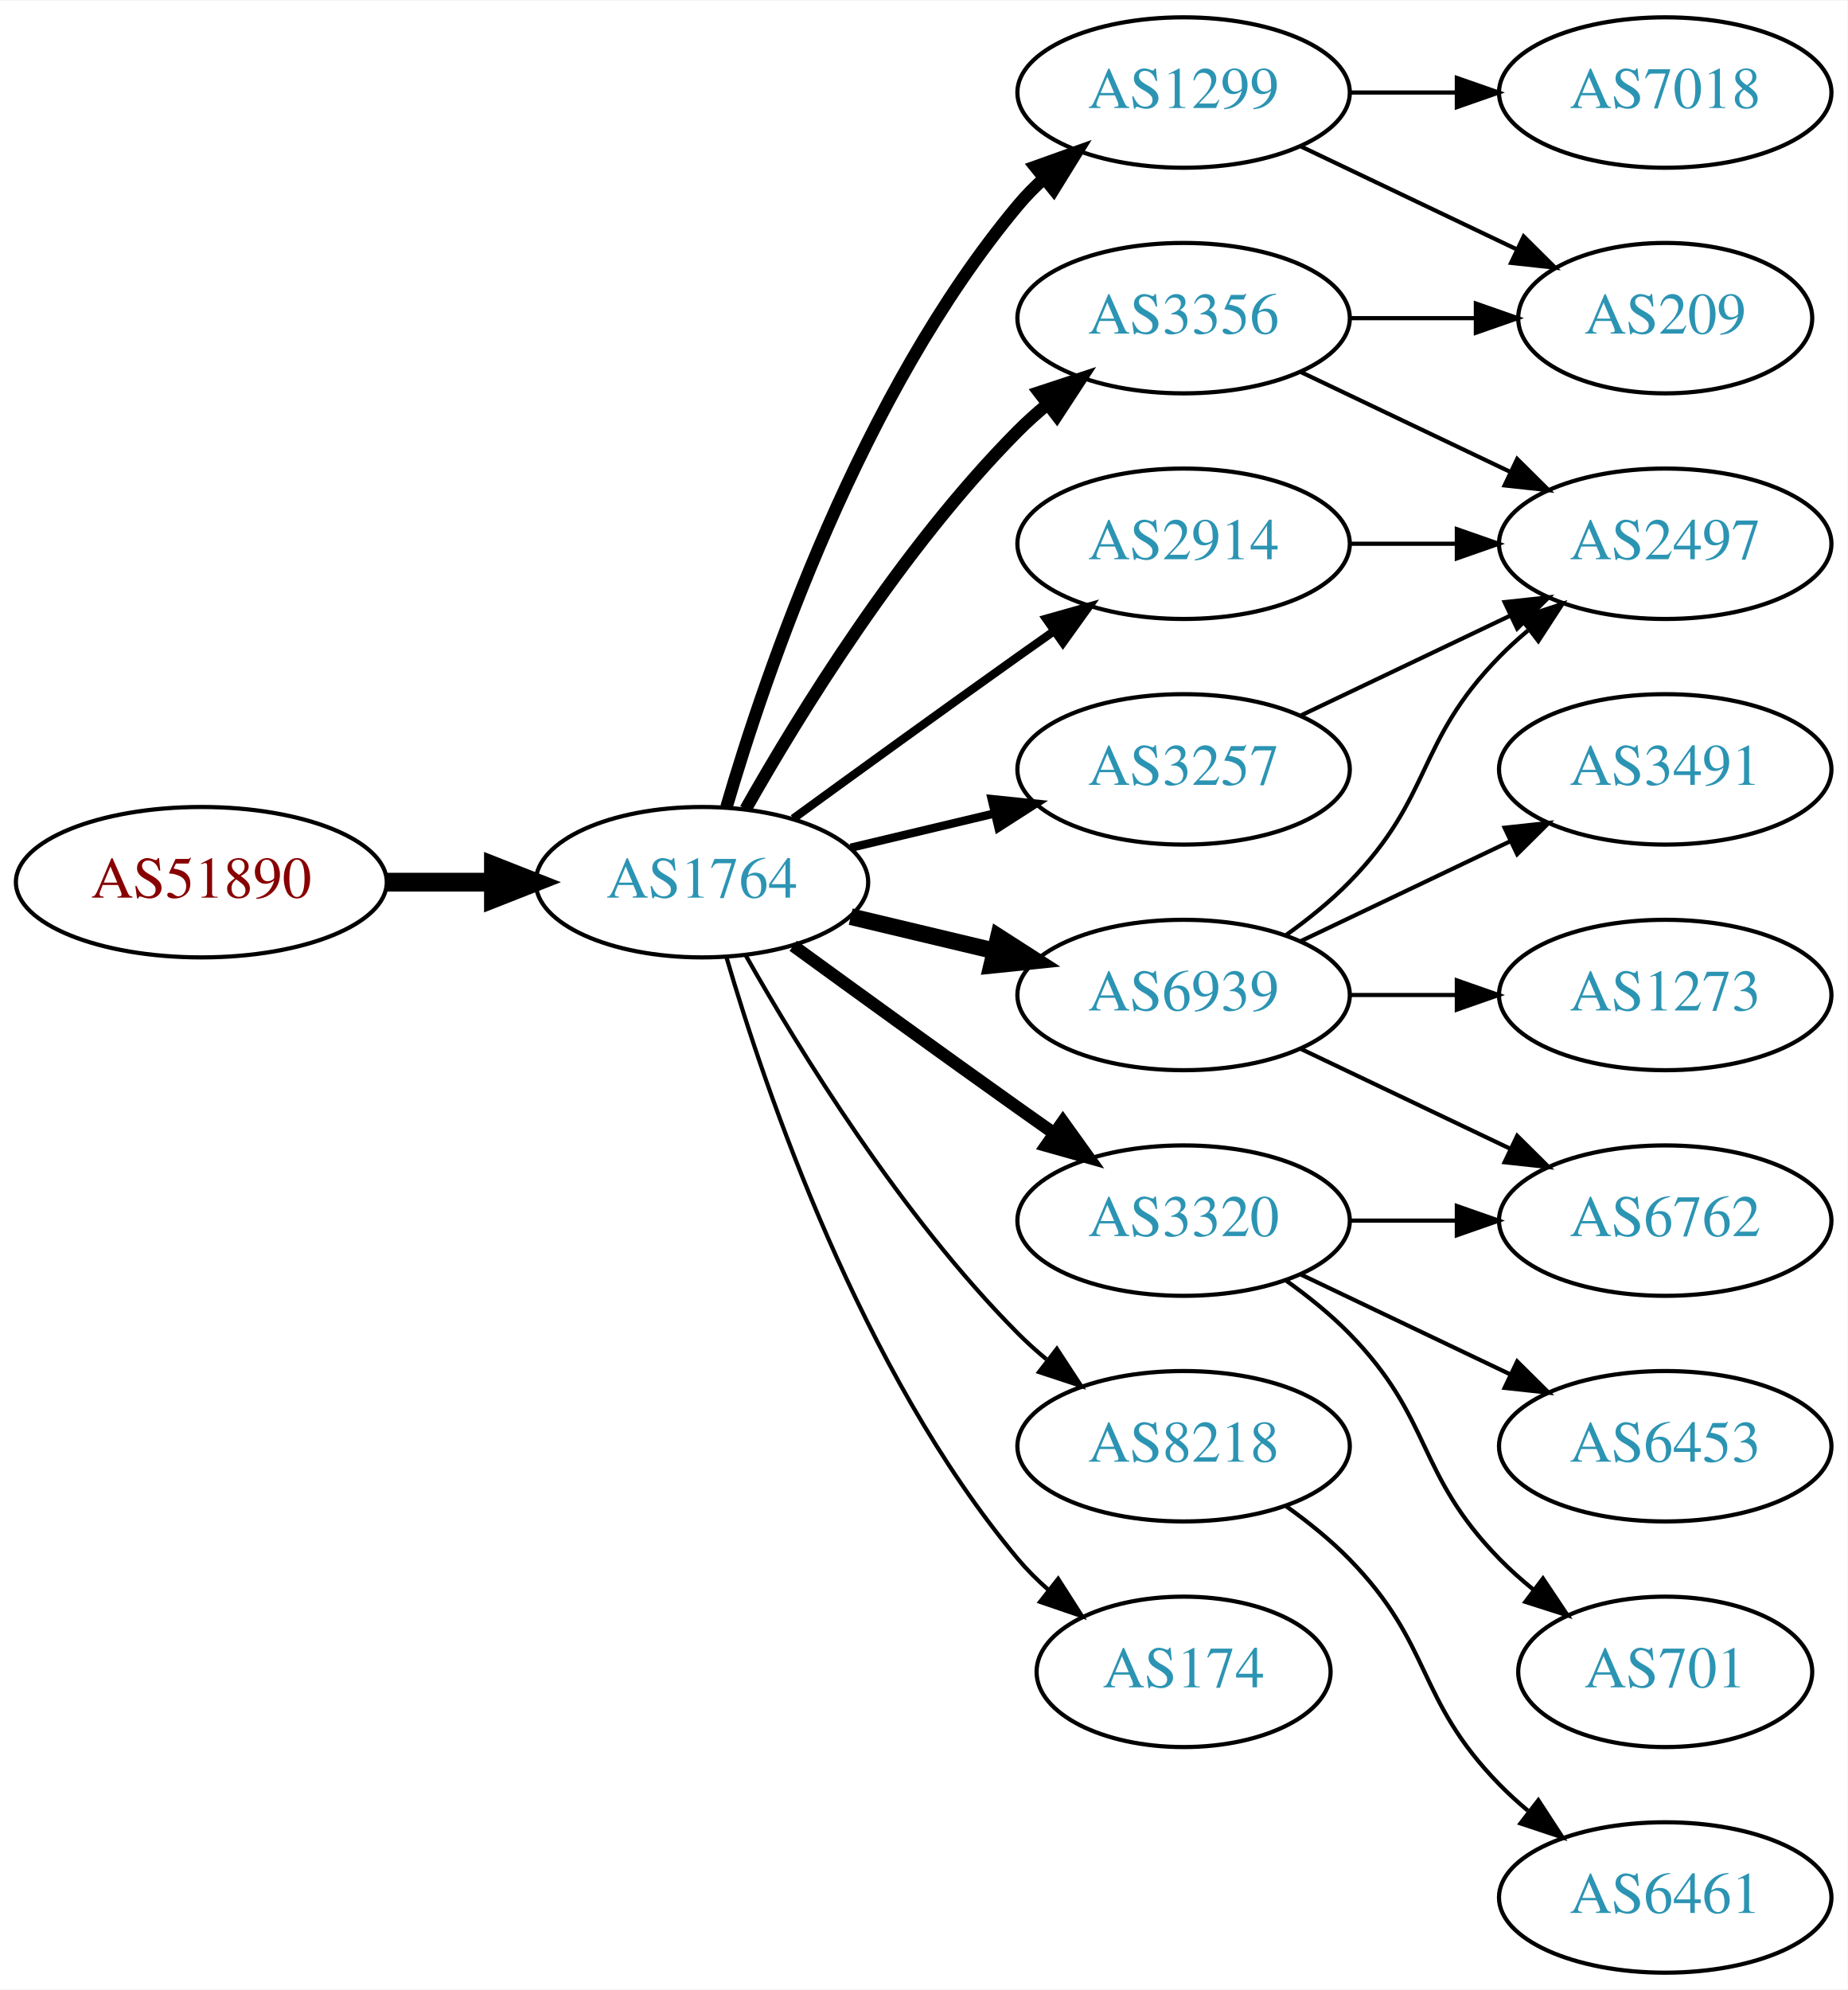
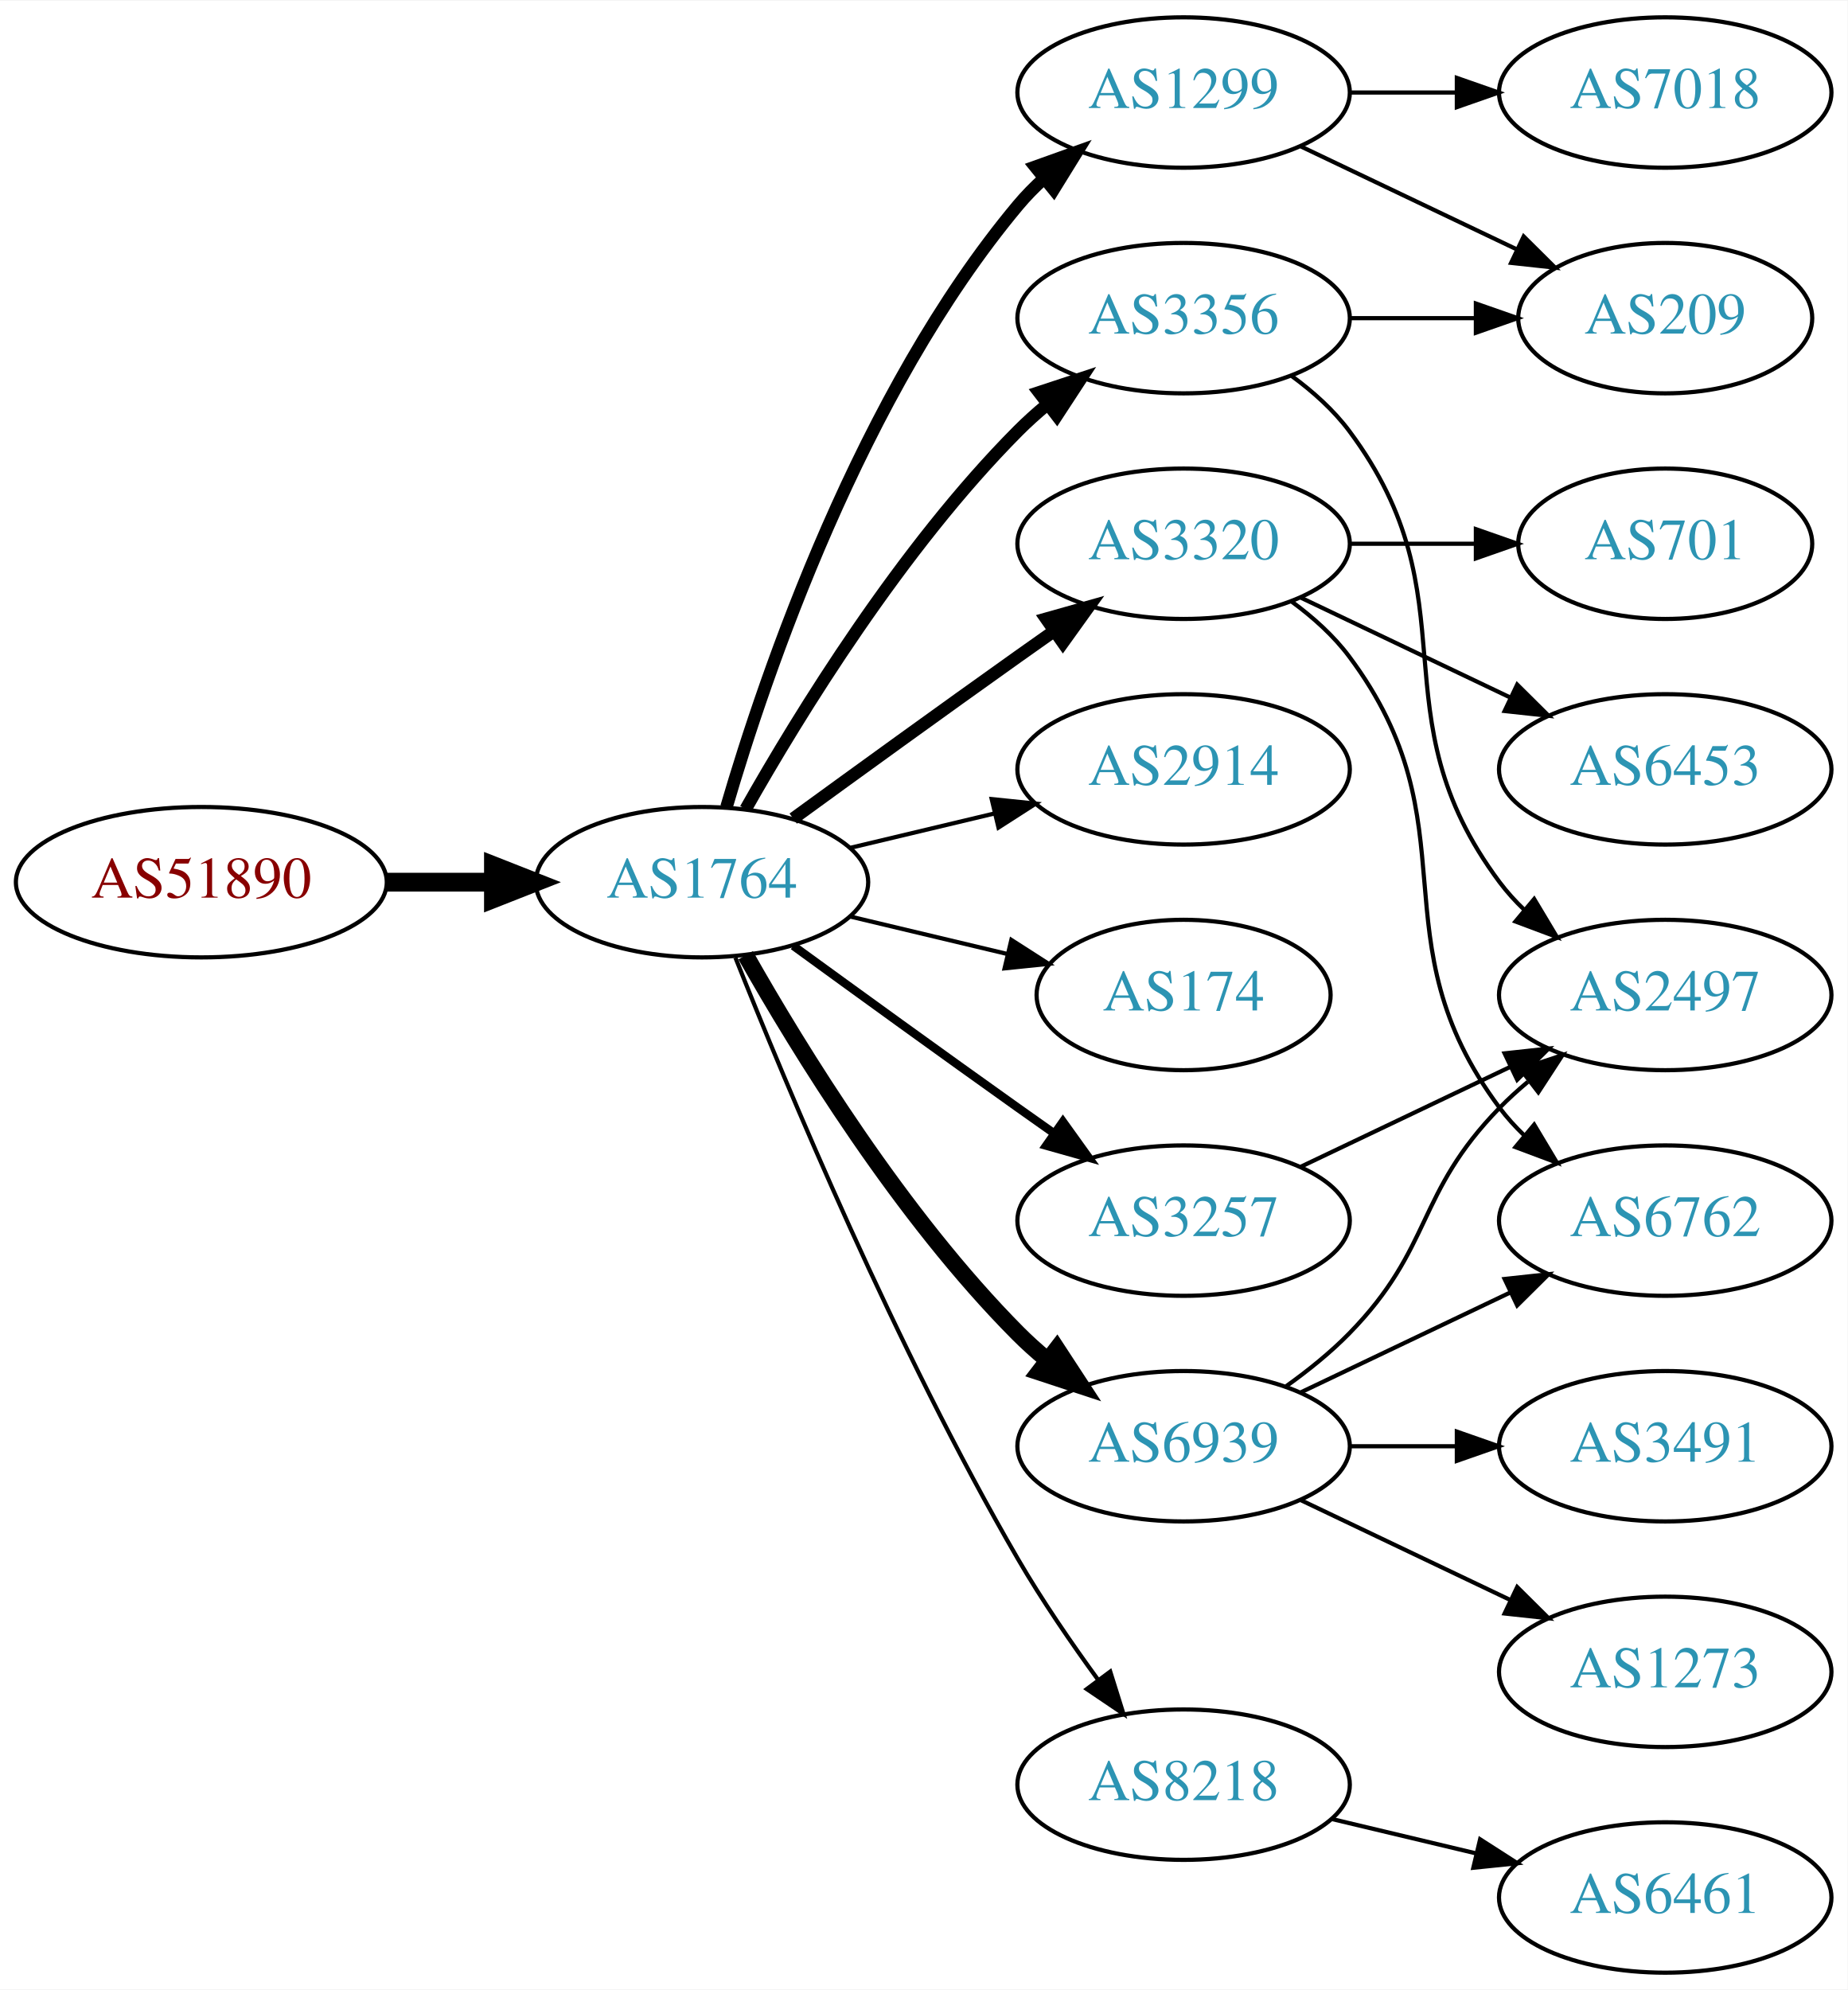
<svg xmlns="http://www.w3.org/2000/svg" xmlns:xlink="http://www.w3.org/1999/xlink" width="442pt" height="476pt" viewBox="0.00 0.00 442.27 476.00">
  <g id="graph0" class="graph" transform="scale(1 1) rotate(0) translate(4 472)">
    <polygon fill="white" stroke="none" points="-4,4 -4,-472 438.271,-472 438.271,4 -4,4" />
    <g id="node1" class="node">
      <g id="a_node1">
        <a xlink:href="/asn/51890" xlink:title="AS51890 ~ Mayr-Melnhof Karton GmbH [AT]">
          <ellipse fill="#ffffff" stroke="black" cx="44.196" cy="-261" rx="44.393" ry="18" />
          <text text-anchor="middle" x="44.196" y="-257.3" font-family="Times,serif" font-size="14.00" fill="#880000">AS51890</text>
        </a>
      </g>
    </g>
    <g id="node2" class="node">
      <g id="a_node2">
        <a xlink:href="/asn/1764" xlink:title="AS1764 ~ NEXTLAYER-AS [AT]">
          <ellipse fill="#ffffff" stroke="black" cx="164.039" cy="-261" rx="39.794" ry="18" />
          <text text-anchor="middle" x="164.039" y="-257.3" font-family="Times,serif" font-size="14.00" fill="#2c94b3">AS1764</text>
        </a>
      </g>
    </g>
    <g id="edge1" class="edge">
      <path fill="none" stroke="black" stroke-width="4.5" d="M88.407,-261C96.72,-261 105.482,-261 113.965,-261" />
      <polygon fill="black" stroke="black" stroke-width="4.5" points="114.123,-264.938 124.123,-261 114.123,-257.063 114.123,-264.938" />
    </g>
    <g id="node3" class="node">
      <g id="a_node3">
+         <a xlink:href="/asn/3356" xlink:title="AS3356 ~ Level 3 Parent, LLC [US]">
+           <ellipse fill="#ffffff" stroke="black" cx="279.332" cy="-396" rx="39.794" ry="18" />
+           <text text-anchor="middle" x="279.332" y="-392.3" font-family="Times,serif" font-size="14.00" fill="#2c94b3">AS3356</text>
+         </a>
+       </g>
+     </g>
+     <g id="edge2" class="edge">
+       <path fill="none" stroke="black" stroke-width="3" d="M174.498,-278.49C187.28,-301.096 211.712,-340.886 239.685,-369 241.796,-371.121 244.092,-373.188 246.477,-375.171" />
+       <polygon fill="black" stroke="black" stroke-width="3" points="244.73,-378.242 254.793,-381.556 248.993,-372.69 244.73,-378.242" />
+     </g>
+     <g id="node4" class="node">
+       <g id="a_node4">
+         <a xlink:href="/asn/3320" xlink:title="AS3320 ~ DTAG [DE]">
+           <ellipse fill="#ffffff" stroke="black" cx="279.332" cy="-342" rx="39.794" ry="18" />
+           <text text-anchor="middle" x="279.332" y="-338.3" font-family="Times,serif" font-size="14.00" fill="#2c94b3">AS3320</text>
+         </a>
+       </g>
+     </g>
+     <g id="edge3" class="edge">
+       <path fill="none" stroke="black" stroke-width="3" d="M185.887,-276.222C200.821,-287.091 221.435,-302.025 239.685,-315 242.506,-317.005 245.449,-319.085 248.397,-321.159" />
+       <polygon fill="black" stroke="black" stroke-width="3" points="246.424,-324.05 256.621,-326.926 250.443,-318.319 246.424,-324.05" />
+     </g>
+     <g id="node5" class="node">
+       <g id="a_node5">
        <a xlink:href="/asn/1299" xlink:title="AS1299 ~ Telia Carrier [EU]">
          <ellipse fill="#ffffff" stroke="black" cx="279.332" cy="-450" rx="39.794" ry="18" />
          <text text-anchor="middle" x="279.332" y="-446.3" font-family="Times,serif" font-size="14.00" fill="#2c94b3">AS1299</text>
        </a>
      </g>
    </g>
-     <g id="edge2" class="edge">
+     <g id="edge4" class="edge">
      <path fill="none" stroke="black" stroke-width="3" d="M169.913,-279.002C179.227,-310.844 202.043,-377.981 239.685,-423 241.555,-425.237 243.654,-427.374 245.88,-429.396" />
      <polygon fill="black" stroke="black" stroke-width="3" points="243.823,-432.234 253.799,-435.804 248.227,-426.793 243.823,-432.234" />
    </g>
-     <g id="node4" class="node">
-       <g id="a_node4">
-         <a xlink:href="/asn/3320" xlink:title="AS3320 ~ DTAG [DE]">
-           <ellipse fill="#ffffff" stroke="black" cx="279.332" cy="-180" rx="39.794" ry="18" />
-           <text text-anchor="middle" x="279.332" y="-176.3" font-family="Times,serif" font-size="14.00" fill="#2c94b3">AS3320</text>
-         </a>
-       </g>
-     </g>
-     <g id="edge3" class="edge">
-       <path fill="none" stroke="black" stroke-width="3" d="M185.887,-245.778C200.821,-234.909 221.435,-219.975 239.685,-207 242.506,-204.995 245.449,-202.915 248.397,-200.841" />
-       <polygon fill="black" stroke="black" stroke-width="3" points="250.443,-203.681 256.621,-195.074 246.424,-197.95 250.443,-203.681" />
-     </g>
-     <g id="node5" class="node">
-       <g id="a_node5">
-         <a xlink:href="/asn/2914" xlink:title="AS2914 ~ NTT America, Inc. [US]">
-           <ellipse fill="#ffffff" stroke="black" cx="279.332" cy="-342" rx="39.794" ry="18" />
-           <text text-anchor="middle" x="279.332" y="-338.3" font-family="Times,serif" font-size="14.00" fill="#2c94b3">AS2914</text>
-         </a>
-       </g>
-     </g>
-     <g id="edge4" class="edge">
-       <path fill="none" stroke="black" stroke-width="2" d="M185.887,-276.222C200.821,-287.091 221.435,-302.025 239.685,-315 242.506,-317.005 245.449,-319.085 248.397,-321.159" />
-       <polygon fill="black" stroke="black" stroke-width="2" points="246.424,-324.05 256.621,-326.926 250.443,-318.319 246.424,-324.05" />
-     </g>
    <g id="node6" class="node">
      <g id="a_node6">
-         <a xlink:href="/asn/6939" xlink:title="AS6939 ~ Hurricane Electric LLC [US]">
-           <ellipse fill="#ffffff" stroke="black" cx="279.332" cy="-234" rx="39.794" ry="18" />
-           <text text-anchor="middle" x="279.332" y="-230.3" font-family="Times,serif" font-size="14.00" fill="#2c94b3">AS6939</text>
+         <a xlink:href="/asn/2914" xlink:title="AS2914 ~ NTT America, Inc. [US]">
+           <ellipse fill="#ffffff" stroke="black" cx="279.332" cy="-288" rx="39.794" ry="18" />
+           <text text-anchor="middle" x="279.332" y="-284.3" font-family="Times,serif" font-size="14.00" fill="#2c94b3">AS2914</text>
        </a>
      </g>
    </g>
    <g id="edge5" class="edge">
-       <path fill="none" stroke="black" stroke-width="4" d="M199.646,-252.752C210.517,-250.162 222.671,-247.265 234.114,-244.538" />
-       <polygon fill="black" stroke="black" stroke-width="4" points="235.02,-247.92 243.936,-242.197 233.397,-241.111 235.02,-247.92" />
+       <path fill="none" stroke="black" d="M199.646,-269.248C210.517,-271.838 222.671,-274.735 234.114,-277.462" />
+       <polygon fill="black" stroke="black" points="233.397,-280.889 243.936,-279.803 235.02,-274.08 233.397,-280.889" />
    </g>
    <g id="node7" class="node">
      <g id="a_node7">
-         <a xlink:href="/asn/8218" xlink:title="AS8218 ~ legacy Neotelecoms [FR]">
-           <ellipse fill="#ffffff" stroke="black" cx="279.332" cy="-126" rx="39.794" ry="18" />
-           <text text-anchor="middle" x="279.332" y="-122.3" font-family="Times,serif" font-size="14.00" fill="#2c94b3">AS8218</text>
+         <a xlink:href="/asn/174" xlink:title="AS174 ~ Cogent Communications [US]">
+           <ellipse fill="#ffffff" stroke="black" cx="279.332" cy="-234" rx="35.194" ry="18" />
+           <text text-anchor="middle" x="279.332" y="-230.3" font-family="Times,serif" font-size="14.00" fill="#2c94b3">AS174</text>
        </a>
      </g>
    </g>
    <g id="edge6" class="edge">
-       <path fill="none" stroke="black" d="M174.498,-243.51C187.28,-220.904 211.712,-181.114 239.685,-153 241.796,-150.879 244.092,-148.812 246.477,-146.829" />
-       <polygon fill="black" stroke="black" points="248.993,-149.31 254.793,-140.444 244.73,-143.758 248.993,-149.31" />
+       <path fill="none" stroke="black" d="M199.646,-252.752C211.44,-249.942 224.745,-246.771 237.013,-243.847" />
+       <polygon fill="black" stroke="black" points="238.101,-247.186 247.018,-241.463 236.479,-240.376 238.101,-247.186" />
    </g>
    <g id="node8" class="node">
      <g id="a_node8">
-         <a xlink:href="/asn/174" xlink:title="AS174 ~ Cogent Communications [US]">
-           <ellipse fill="#ffffff" stroke="black" cx="279.332" cy="-72" rx="35.194" ry="18" />
-           <text text-anchor="middle" x="279.332" y="-68.3" font-family="Times,serif" font-size="14.00" fill="#2c94b3">AS174</text>
+         <a xlink:href="/asn/6939" xlink:title="AS6939 ~ Hurricane Electric LLC [US]">
+           <ellipse fill="#ffffff" stroke="black" cx="279.332" cy="-126" rx="39.794" ry="18" />
+           <text text-anchor="middle" x="279.332" y="-122.3" font-family="Times,serif" font-size="14.00" fill="#2c94b3">AS6939</text>
        </a>
      </g>
    </g>
    <g id="edge7" class="edge">
-       <path fill="none" stroke="black" d="M169.913,-242.998C179.227,-211.156 202.043,-144.019 239.685,-99 241.838,-96.426 244.292,-93.983 246.896,-91.697" />
-       <polygon fill="black" stroke="black" points="249.303,-94.257 255.007,-85.328 244.98,-88.751 249.303,-94.257" />
+       <path fill="none" stroke="black" stroke-width="4" d="M174.498,-243.51C187.28,-220.904 211.712,-181.114 239.685,-153 241.796,-150.879 244.092,-148.812 246.477,-146.829" />
+       <polygon fill="black" stroke="black" stroke-width="4" points="248.993,-149.31 254.793,-140.444 244.73,-143.758 248.993,-149.31" />
    </g>
    <g id="node9" class="node">
      <g id="a_node9">
        <a xlink:href="/asn/3257" xlink:title="AS3257 ~ GTT [DE]">
-           <ellipse fill="#ffffff" stroke="black" cx="279.332" cy="-288" rx="39.794" ry="18" />
-           <text text-anchor="middle" x="279.332" y="-284.3" font-family="Times,serif" font-size="14.00" fill="#2c94b3">AS3257</text>
+           <ellipse fill="#ffffff" stroke="black" cx="279.332" cy="-180" rx="39.794" ry="18" />
+           <text text-anchor="middle" x="279.332" y="-176.3" font-family="Times,serif" font-size="14.00" fill="#2c94b3">AS3257</text>
        </a>
      </g>
    </g>
    <g id="edge8" class="edge">
-       <path fill="none" stroke="black" stroke-width="2" d="M199.646,-269.248C210.517,-271.838 222.671,-274.735 234.114,-277.462" />
-       <polygon fill="black" stroke="black" stroke-width="2" points="233.397,-280.889 243.936,-279.803 235.02,-274.08 233.397,-280.889" />
+       <path fill="none" stroke="black" stroke-width="2" d="M185.887,-245.778C200.821,-234.909 221.435,-219.975 239.685,-207 242.506,-204.995 245.449,-202.915 248.397,-200.841" />
+       <polygon fill="black" stroke="black" stroke-width="2" points="250.443,-203.681 256.621,-195.074 246.424,-197.95 250.443,-203.681" />
    </g>
    <g id="node10" class="node">
      <g id="a_node10">
-         <a xlink:href="/asn/3356" xlink:title="AS3356 ~ Level 3 Parent, LLC [US]">
-           <ellipse fill="#ffffff" stroke="black" cx="279.332" cy="-396" rx="39.794" ry="18" />
-           <text text-anchor="middle" x="279.332" y="-392.3" font-family="Times,serif" font-size="14.00" fill="#2c94b3">AS3356</text>
+         <a xlink:href="/asn/8218" xlink:title="AS8218 ~ legacy Neotelecoms [FR]">
+           <ellipse fill="#ffffff" stroke="black" cx="279.332" cy="-45" rx="39.794" ry="18" />
+           <text text-anchor="middle" x="279.332" y="-41.3" font-family="Times,serif" font-size="14.00" fill="#2c94b3">AS8218</text>
        </a>
      </g>
    </g>
    <g id="edge9" class="edge">
-       <path fill="none" stroke="black" stroke-width="3" d="M174.498,-278.49C187.28,-301.096 211.712,-340.886 239.685,-369 241.796,-371.121 244.092,-373.188 246.477,-375.171" />
-       <polygon fill="black" stroke="black" stroke-width="3" points="244.73,-378.242 254.793,-381.556 248.993,-372.69 244.73,-378.242" />
+       <path fill="none" stroke="black" d="M172.042,-242.949C184.169,-212.43 210.587,-149.067 239.685,-99 245.392,-89.181 252.43,-78.922 258.929,-70.016" />
+       <polygon fill="black" stroke="black" points="261.77,-72.061 264.934,-61.95 256.155,-67.881 261.77,-72.061" />
    </g>
    <g id="node11" class="node">
      <g id="a_node11">
-         <a xlink:href="/asn/7018" xlink:title="AS7018 ~ ATT-INTERNET4 [US]">
-           <ellipse fill="#ffffff" stroke="black" cx="394.625" cy="-450" rx="39.794" ry="18" />
-           <text text-anchor="middle" x="394.625" y="-446.3" font-family="Times,serif" font-size="14.00" fill="#2c94b3">AS7018</text>
+         <a xlink:href="/asn/2497" xlink:title="AS2497 ~ Internet Initiative Japan Inc. [JP]">
+           <ellipse fill="#ffffff" stroke="black" cx="394.625" cy="-234" rx="39.794" ry="18" />
+           <text text-anchor="middle" x="394.625" y="-230.3" font-family="Times,serif" font-size="14.00" fill="#2c94b3">AS2497</text>
        </a>
      </g>
    </g>
    <g id="edge10" class="edge">
-       <path fill="none" stroke="black" d="M319.004,-450C327.207,-450 335.971,-450 344.503,-450" />
-       <polygon fill="black" stroke="black" points="344.742,-453.5 354.742,-450 344.742,-446.5 344.742,-453.5" />
+       <path fill="none" stroke="black" d="M305.262,-382.118C310.338,-378.389 315.256,-373.984 318.978,-369 349.249,-328.458 324.707,-301.542 354.978,-261 356.723,-258.664 358.73,-256.455 360.893,-254.383" />
+       <polygon fill="black" stroke="black" points="363.253,-256.973 368.694,-247.882 358.771,-251.595 363.253,-256.973" />
    </g>
    <g id="node12" class="node">
      <g id="a_node12">
        <a xlink:href="/asn/209" xlink:title="AS209 ~ CenturyLink Communications, LLC [US]">
          <ellipse fill="#ffffff" stroke="black" cx="394.625" cy="-396" rx="35.194" ry="18" />
          <text text-anchor="middle" x="394.625" y="-392.3" font-family="Times,serif" font-size="14.00" fill="#2c94b3">AS209</text>
        </a>
      </g>
    </g>
    <g id="edge11" class="edge">
-       <path fill="none" stroke="black" d="M307.468,-437.066C322.9,-429.71 342.385,-420.423 358.92,-412.541" />
-       <polygon fill="black" stroke="black" points="360.741,-415.551 368.262,-408.089 357.729,-409.232 360.741,-415.551" />
+       <path fill="none" stroke="black" d="M319.004,-396C328.709,-396 339.2,-396 349.163,-396" />
+       <polygon fill="black" stroke="black" points="349.299,-399.5 359.299,-396 349.299,-392.5 349.299,-399.5" />
    </g>
    <g id="node13" class="node">
      <g id="a_node13">
+         <a xlink:href="/asn/6453" xlink:title="AS6453 ~ TATA COMMUNICATIONS (AMERICA) INC [US]">
+           <ellipse fill="#ffffff" stroke="black" cx="394.625" cy="-288" rx="39.794" ry="18" />
+           <text text-anchor="middle" x="394.625" y="-284.3" font-family="Times,serif" font-size="14.00" fill="#2c94b3">AS6453</text>
+         </a>
+       </g>
+     </g>
+     <g id="edge12" class="edge">
+       <path fill="none" stroke="black" d="M307.468,-329.066C322.462,-321.919 341.283,-312.948 357.506,-305.215" />
+       <polygon fill="black" stroke="black" points="359.188,-308.291 366.71,-300.829 356.177,-301.972 359.188,-308.291" />
+     </g>
+     <g id="node14" class="node">
+       <g id="a_node14">
        <a xlink:href="/asn/6762" xlink:title="AS6762 ~ TELECOM ITALIA SPARKLE S.p.A. [IT]">
          <ellipse fill="#ffffff" stroke="black" cx="394.625" cy="-180" rx="39.794" ry="18" />
          <text text-anchor="middle" x="394.625" y="-176.3" font-family="Times,serif" font-size="14.00" fill="#2c94b3">AS6762</text>
        </a>
      </g>
    </g>
-     <g id="edge12" class="edge">
-       <path fill="none" stroke="black" d="M319.004,-180C327.207,-180 335.971,-180 344.503,-180" />
-       <polygon fill="black" stroke="black" points="344.742,-183.5 354.742,-180 344.742,-176.5 344.742,-183.5" />
-     </g>
-     <g id="node14" class="node">
-       <g id="a_node14">
-         <a xlink:href="/asn/6453" xlink:title="AS6453 ~ TATA COMMUNICATIONS (AMERICA) INC [US]">
-           <ellipse fill="#ffffff" stroke="black" cx="394.625" cy="-126" rx="39.794" ry="18" />
-           <text text-anchor="middle" x="394.625" y="-122.3" font-family="Times,serif" font-size="14.00" fill="#2c94b3">AS6453</text>
-         </a>
-       </g>
-     </g>
    <g id="edge13" class="edge">
-       <path fill="none" stroke="black" d="M307.468,-167.066C322.462,-159.919 341.283,-150.948 357.506,-143.215" />
-       <polygon fill="black" stroke="black" points="359.188,-146.291 366.71,-138.829 356.177,-139.972 359.188,-146.291" />
+       <path fill="none" stroke="black" d="M305.262,-328.118C310.338,-324.389 315.256,-319.984 318.978,-315 349.249,-274.458 324.707,-247.542 354.978,-207 356.723,-204.664 358.73,-202.455 360.893,-200.383" />
+       <polygon fill="black" stroke="black" points="363.253,-202.973 368.694,-193.882 358.771,-197.595 363.253,-202.973" />
    </g>
    <g id="node15" class="node">
      <g id="a_node15">
        <a xlink:href="/asn/701" xlink:title="AS701 ~ UUNET [US]">
-           <ellipse fill="#ffffff" stroke="black" cx="394.625" cy="-72" rx="35.194" ry="18" />
-           <text text-anchor="middle" x="394.625" y="-68.3" font-family="Times,serif" font-size="14.00" fill="#2c94b3">AS701</text>
+           <ellipse fill="#ffffff" stroke="black" cx="394.625" cy="-342" rx="35.194" ry="18" />
+           <text text-anchor="middle" x="394.625" y="-338.3" font-family="Times,serif" font-size="14.00" fill="#2c94b3">AS701</text>
        </a>
      </g>
    </g>
    <g id="edge14" class="edge">
-       <path fill="none" stroke="black" d="M303.926,-165.611C309.182,-161.852 314.513,-157.563 318.978,-153 339.151,-132.383 334.806,-119.617 354.978,-99 357.457,-96.466 360.204,-94.017 363.056,-91.696" />
-       <polygon fill="black" stroke="black" points="365.359,-94.343 371.242,-85.532 361.148,-88.752 365.359,-94.343" />
+       <path fill="none" stroke="black" d="M319.004,-342C328.709,-342 339.2,-342 349.163,-342" />
+       <polygon fill="black" stroke="black" points="349.299,-345.5 359.299,-342 349.299,-338.5 349.299,-345.5" />
+     </g>
+     <g id="edge15" class="edge">
+       <path fill="none" stroke="black" d="M307.468,-437.066C322.9,-429.71 342.385,-420.423 358.92,-412.541" />
+       <polygon fill="black" stroke="black" points="360.741,-415.551 368.262,-408.089 357.729,-409.232 360.741,-415.551" />
    </g>
    <g id="node16" class="node">
      <g id="a_node16">
-         <a xlink:href="/asn/2497" xlink:title="AS2497 ~ Internet Initiative Japan Inc. [JP]">
-           <ellipse fill="#ffffff" stroke="black" cx="394.625" cy="-342" rx="39.794" ry="18" />
-           <text text-anchor="middle" x="394.625" y="-338.3" font-family="Times,serif" font-size="14.00" fill="#2c94b3">AS2497</text>
-         </a>
-       </g>
-     </g>
-     <g id="edge15" class="edge">
-       <path fill="none" stroke="black" d="M319.004,-342C327.207,-342 335.971,-342 344.503,-342" />
-       <polygon fill="black" stroke="black" points="344.742,-345.5 354.742,-342 344.742,-338.5 344.742,-345.5" />
+         <a xlink:href="/asn/7018" xlink:title="AS7018 ~ ATT-INTERNET4 [US]">
+           <ellipse fill="#ffffff" stroke="black" cx="394.625" cy="-450" rx="39.794" ry="18" />
+           <text text-anchor="middle" x="394.625" y="-446.3" font-family="Times,serif" font-size="14.00" fill="#2c94b3">AS7018</text>
+         </a>
+       </g>
+     </g>
+     <g id="edge16" class="edge">
+       <path fill="none" stroke="black" d="M319.004,-450C327.207,-450 335.971,-450 344.503,-450" />
+       <polygon fill="black" stroke="black" points="344.742,-453.5 354.742,-450 344.742,-446.5 344.742,-453.5" />
    </g>
    <g id="edge17" class="edge">
-       <path fill="none" stroke="black" d="M307.468,-221.066C322.462,-213.919 341.283,-204.948 357.506,-197.215" />
-       <polygon fill="black" stroke="black" points="359.188,-200.291 366.71,-192.829 356.177,-193.972 359.188,-200.291" />
+       <path fill="none" stroke="black" d="M303.926,-140.389C309.182,-144.148 314.513,-148.437 318.978,-153 339.151,-173.617 334.806,-186.383 354.978,-207 357.071,-209.139 359.354,-211.218 361.731,-213.21" />
+       <polygon fill="black" stroke="black" points="359.974,-216.275 370.031,-219.611 364.249,-210.732 359.974,-216.275" />
    </g>
    <g id="edge19" class="edge">
-       <path fill="none" stroke="black" d="M303.926,-248.389C309.182,-252.148 314.513,-256.437 318.978,-261 339.151,-281.617 334.806,-294.383 354.978,-315 357.071,-317.139 359.354,-319.218 361.731,-321.21" />
-       <polygon fill="black" stroke="black" points="359.974,-324.275 370.031,-327.611 364.249,-318.732 359.974,-324.275" />
+       <path fill="none" stroke="black" d="M307.468,-138.934C322.462,-146.081 341.283,-155.052 357.506,-162.785" />
+       <polygon fill="black" stroke="black" points="356.177,-166.028 366.71,-167.171 359.188,-159.709 356.177,-166.028" />
    </g>
    <g id="node17" class="node">
      <g id="a_node17">
-         <a xlink:href="/asn/3491" xlink:title="AS3491 ~ PCCW Global, Inc. [US]">
-           <ellipse fill="#ffffff" stroke="black" cx="394.625" cy="-288" rx="39.794" ry="18" />
-           <text text-anchor="middle" x="394.625" y="-284.3" font-family="Times,serif" font-size="14.00" fill="#2c94b3">AS3491</text>
-         </a>
-       </g>
-     </g>
-     <g id="edge16" class="edge">
-       <path fill="none" stroke="black" d="M307.468,-246.934C322.462,-254.081 341.283,-263.052 357.506,-270.785" />
-       <polygon fill="black" stroke="black" points="356.177,-274.028 366.71,-275.171 359.188,-267.709 356.177,-274.028" />
+         <a xlink:href="/asn/1273" xlink:title="AS1273 ~ Vodafone Group PLC [EU]">
+           <ellipse fill="#ffffff" stroke="black" cx="394.625" cy="-72" rx="39.794" ry="18" />
+           <text text-anchor="middle" x="394.625" y="-68.3" font-family="Times,serif" font-size="14.00" fill="#2c94b3">AS1273</text>
+         </a>
+       </g>
+     </g>
+     <g id="edge18" class="edge">
+       <path fill="none" stroke="black" d="M307.468,-113.066C322.462,-105.919 341.283,-96.948 357.506,-89.215" />
+       <polygon fill="black" stroke="black" points="359.188,-92.291 366.71,-84.829 356.177,-85.972 359.188,-92.291" />
    </g>
    <g id="node18" class="node">
      <g id="a_node18">
-         <a xlink:href="/asn/1273" xlink:title="AS1273 ~ Vodafone Group PLC [EU]">
-           <ellipse fill="#ffffff" stroke="black" cx="394.625" cy="-234" rx="39.794" ry="18" />
-           <text text-anchor="middle" x="394.625" y="-230.3" font-family="Times,serif" font-size="14.00" fill="#2c94b3">AS1273</text>
-         </a>
-       </g>
-     </g>
-     <g id="edge18" class="edge">
-       <path fill="none" stroke="black" d="M319.004,-234C327.207,-234 335.971,-234 344.503,-234" />
-       <polygon fill="black" stroke="black" points="344.742,-237.5 354.742,-234 344.742,-230.5 344.742,-237.5" />
+         <a xlink:href="/asn/3491" xlink:title="AS3491 ~ PCCW Global, Inc. [US]">
+           <ellipse fill="#ffffff" stroke="black" cx="394.625" cy="-126" rx="39.794" ry="18" />
+           <text text-anchor="middle" x="394.625" y="-122.3" font-family="Times,serif" font-size="14.00" fill="#2c94b3">AS3491</text>
+         </a>
+       </g>
+     </g>
+     <g id="edge20" class="edge">
+       <path fill="none" stroke="black" d="M319.004,-126C327.207,-126 335.971,-126 344.503,-126" />
+       <polygon fill="black" stroke="black" points="344.742,-129.5 354.742,-126 344.742,-122.5 344.742,-129.5" />
+     </g>
+     <g id="edge21" class="edge">
+       <path fill="none" stroke="black" d="M307.468,-192.934C322.462,-200.081 341.283,-209.052 357.506,-216.785" />
+       <polygon fill="black" stroke="black" points="356.177,-220.028 366.71,-221.171 359.188,-213.709 356.177,-220.028" />
    </g>
    <g id="node19" class="node">
      <g id="a_node19">
        <a xlink:href="/asn/6461" xlink:title="AS6461 ~ Zayo Bandwidth [US]">
          <ellipse fill="#ffffff" stroke="black" cx="394.625" cy="-18" rx="39.794" ry="18" />
          <text text-anchor="middle" x="394.625" y="-14.3" font-family="Times,serif" font-size="14.00" fill="#2c94b3">AS6461</text>
        </a>
      </g>
    </g>
-     <g id="edge20" class="edge">
-       <path fill="none" stroke="black" d="M303.926,-111.611C309.182,-107.852 314.513,-103.563 318.978,-99 339.151,-78.383 334.806,-65.617 354.978,-45 357.071,-42.861 359.354,-40.782 361.731,-38.79" />
-       <polygon fill="black" stroke="black" points="364.249,-41.268 370.031,-32.389 359.974,-35.725 364.249,-41.268" />
-     </g>
-     <g id="edge21" class="edge">
-       <path fill="none" stroke="black" d="M307.468,-300.934C322.462,-308.081 341.283,-317.052 357.506,-324.785" />
-       <polygon fill="black" stroke="black" points="356.177,-328.028 366.71,-329.171 359.188,-321.709 356.177,-328.028" />
-     </g>
-     <g id="edge23" class="edge">
-       <path fill="none" stroke="black" d="M319.004,-396C328.709,-396 339.2,-396 349.163,-396" />
-       <polygon fill="black" stroke="black" points="349.299,-399.5 359.299,-396 349.299,-392.5 349.299,-399.5" />
-     </g>
    <g id="edge22" class="edge">
-       <path fill="none" stroke="black" d="M307.468,-383.066C322.462,-375.919 341.283,-366.948 357.506,-359.215" />
-       <polygon fill="black" stroke="black" points="359.188,-362.291 366.71,-354.829 356.177,-355.972 359.188,-362.291" />
+       <path fill="none" stroke="black" d="M314.939,-36.752C325.81,-34.162 337.964,-31.265 349.407,-28.538" />
+       <polygon fill="black" stroke="black" points="350.313,-31.92 359.229,-26.197 348.69,-25.111 350.313,-31.92" />
    </g>
  </g>
</svg>
